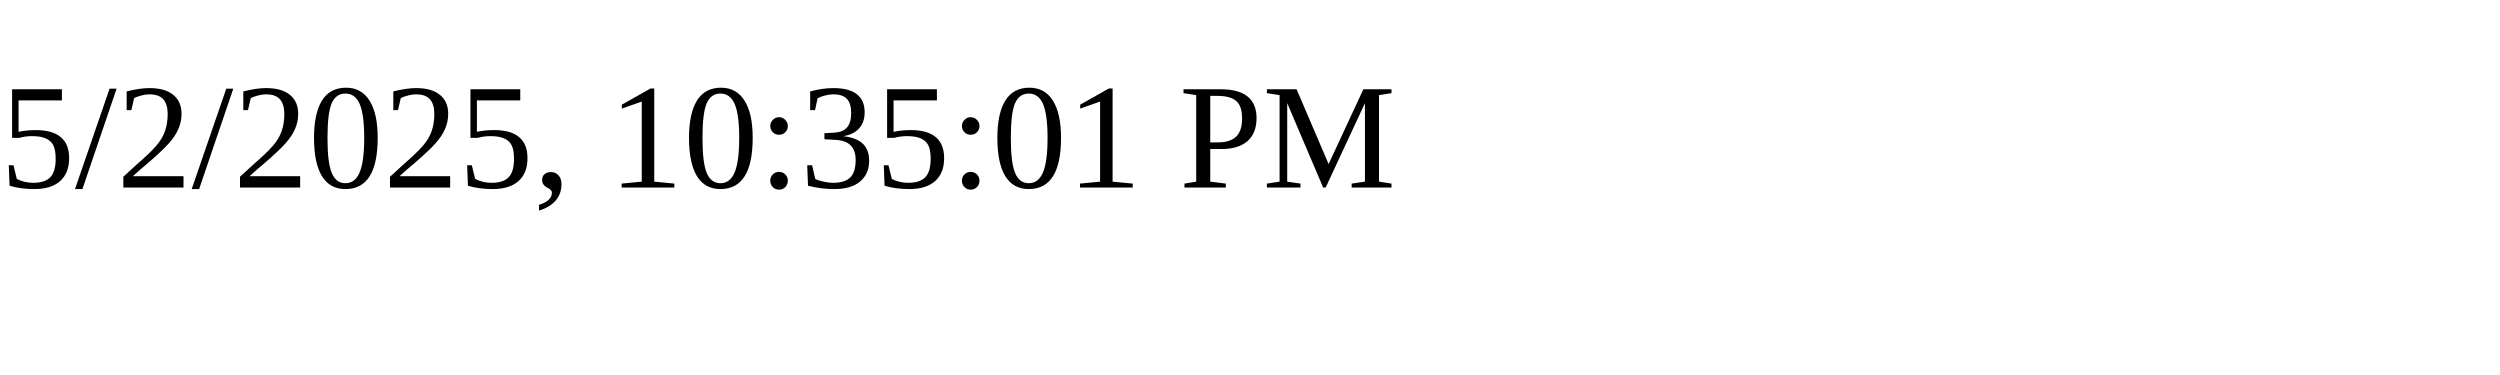
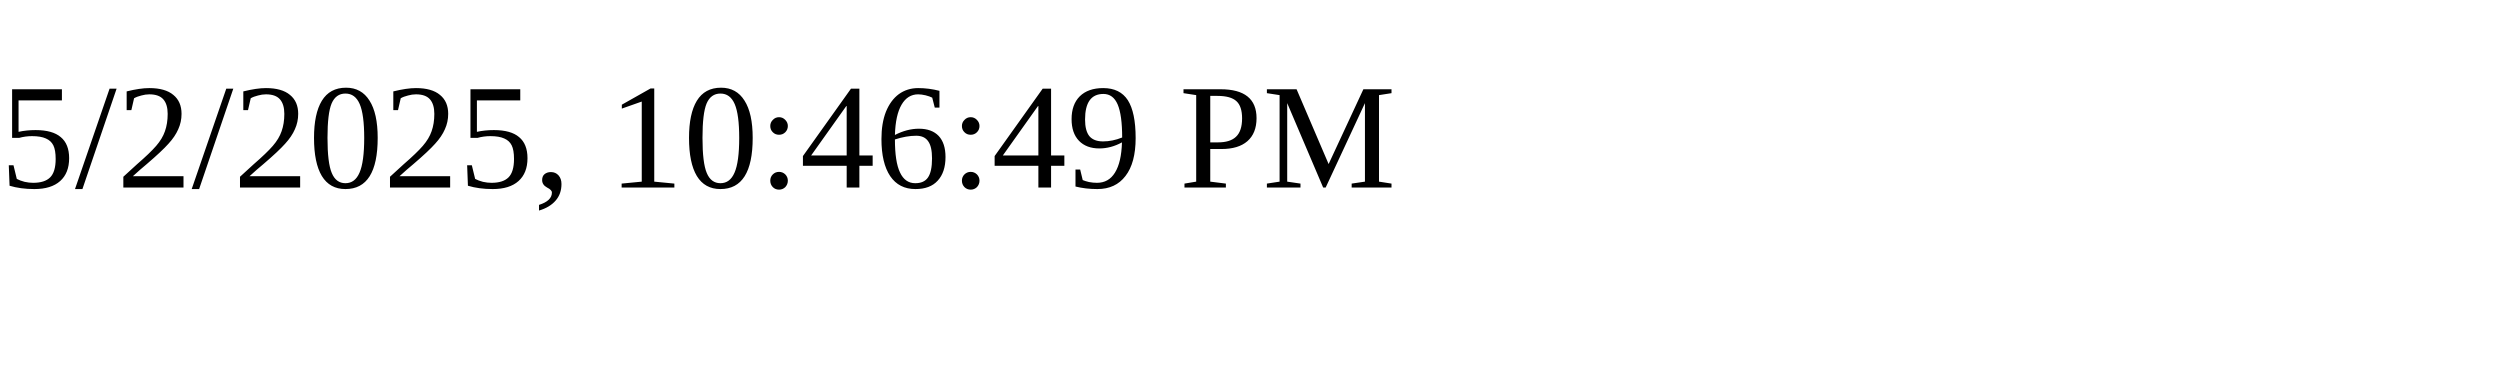
<svg xmlns="http://www.w3.org/2000/svg" height="30" width="200">
-   <text x="0" y="15">5/2/2025, 10:35:01 PM</text>
+   <text x="0" y="15">5/2/2025, 10:46:49 PM</text>
</svg>
